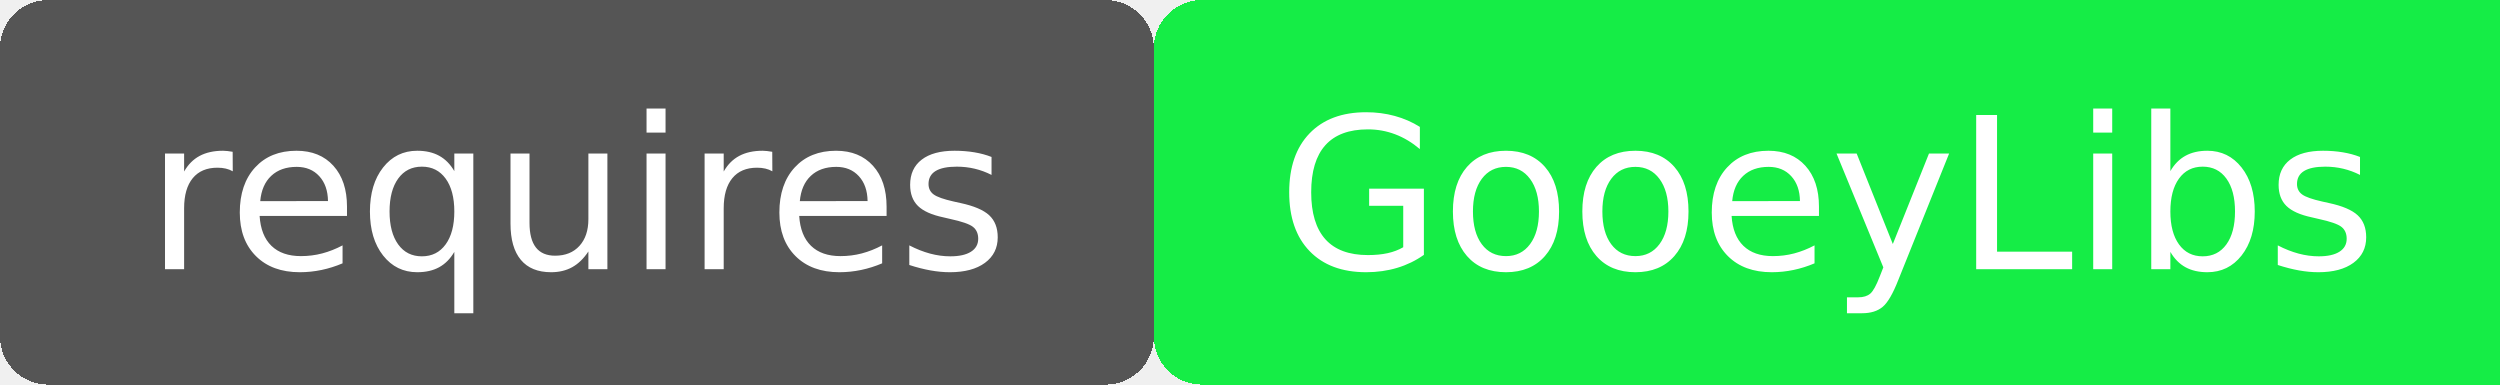
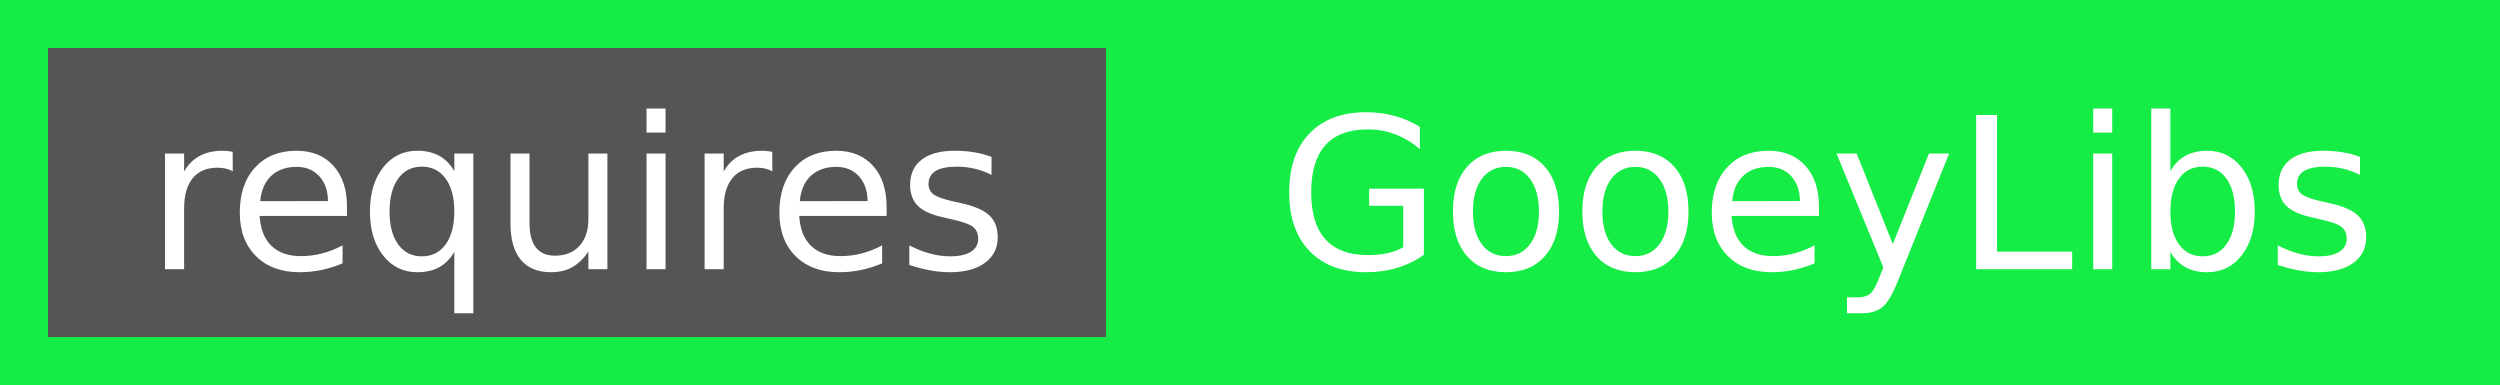
<svg xmlns="http://www.w3.org/2000/svg" width="260" height="40" role="img" aria-label="requires: GooeyLibs">
  <g shape-rendering="crispEdges">
-     <rect width="120" height="40" fill="#555" rx="5" ry="5" />
-     <rect x="120" width="1200" height="40" fill="#15ED46" rx="5" ry="5" />
+     <rect width="120" height="40" fill="#555" />
+     <rect x="120" width="1200" height="40" fill="#15ED46" />
+     <rect width="120" height="40" fill="transparent" stroke="#15ED46" stroke-width="10" rx="5" ry="5" />
  </g>
  <g fill="#fff" text-anchor="middle" font-family="Verdana,Geneva,DejaVu Sans,sans-serif" text-rendering="geometricPrecision" font-size="220">
    <text x="600" y="280" transform="scale(.1)" fill="#fff" textLength="1000">requires</text>
    <text x="1900" y="280" transform="scale(.1)" fill="#fff" textLength="1140">GooeyLibs</text>
  </g>
</svg>
